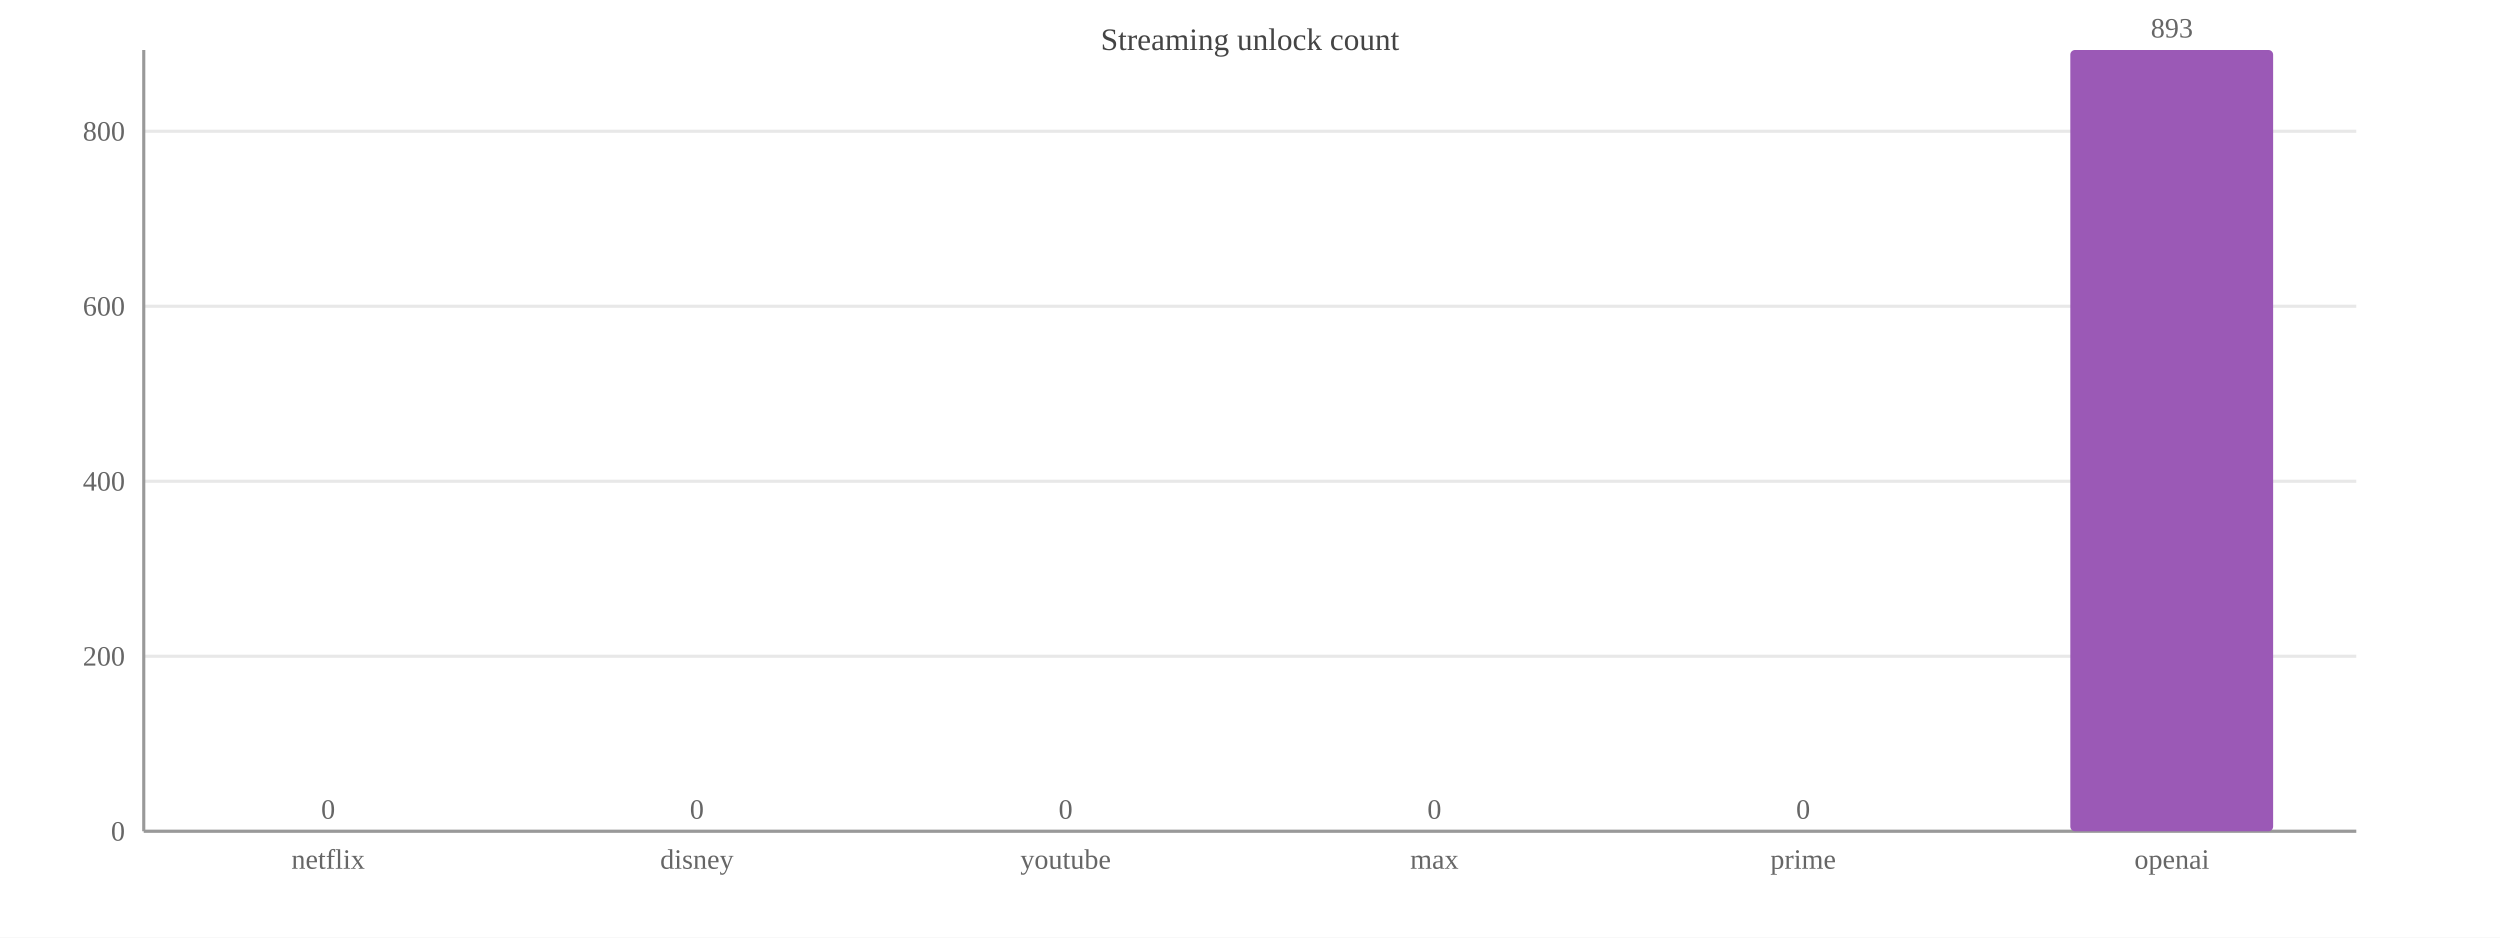
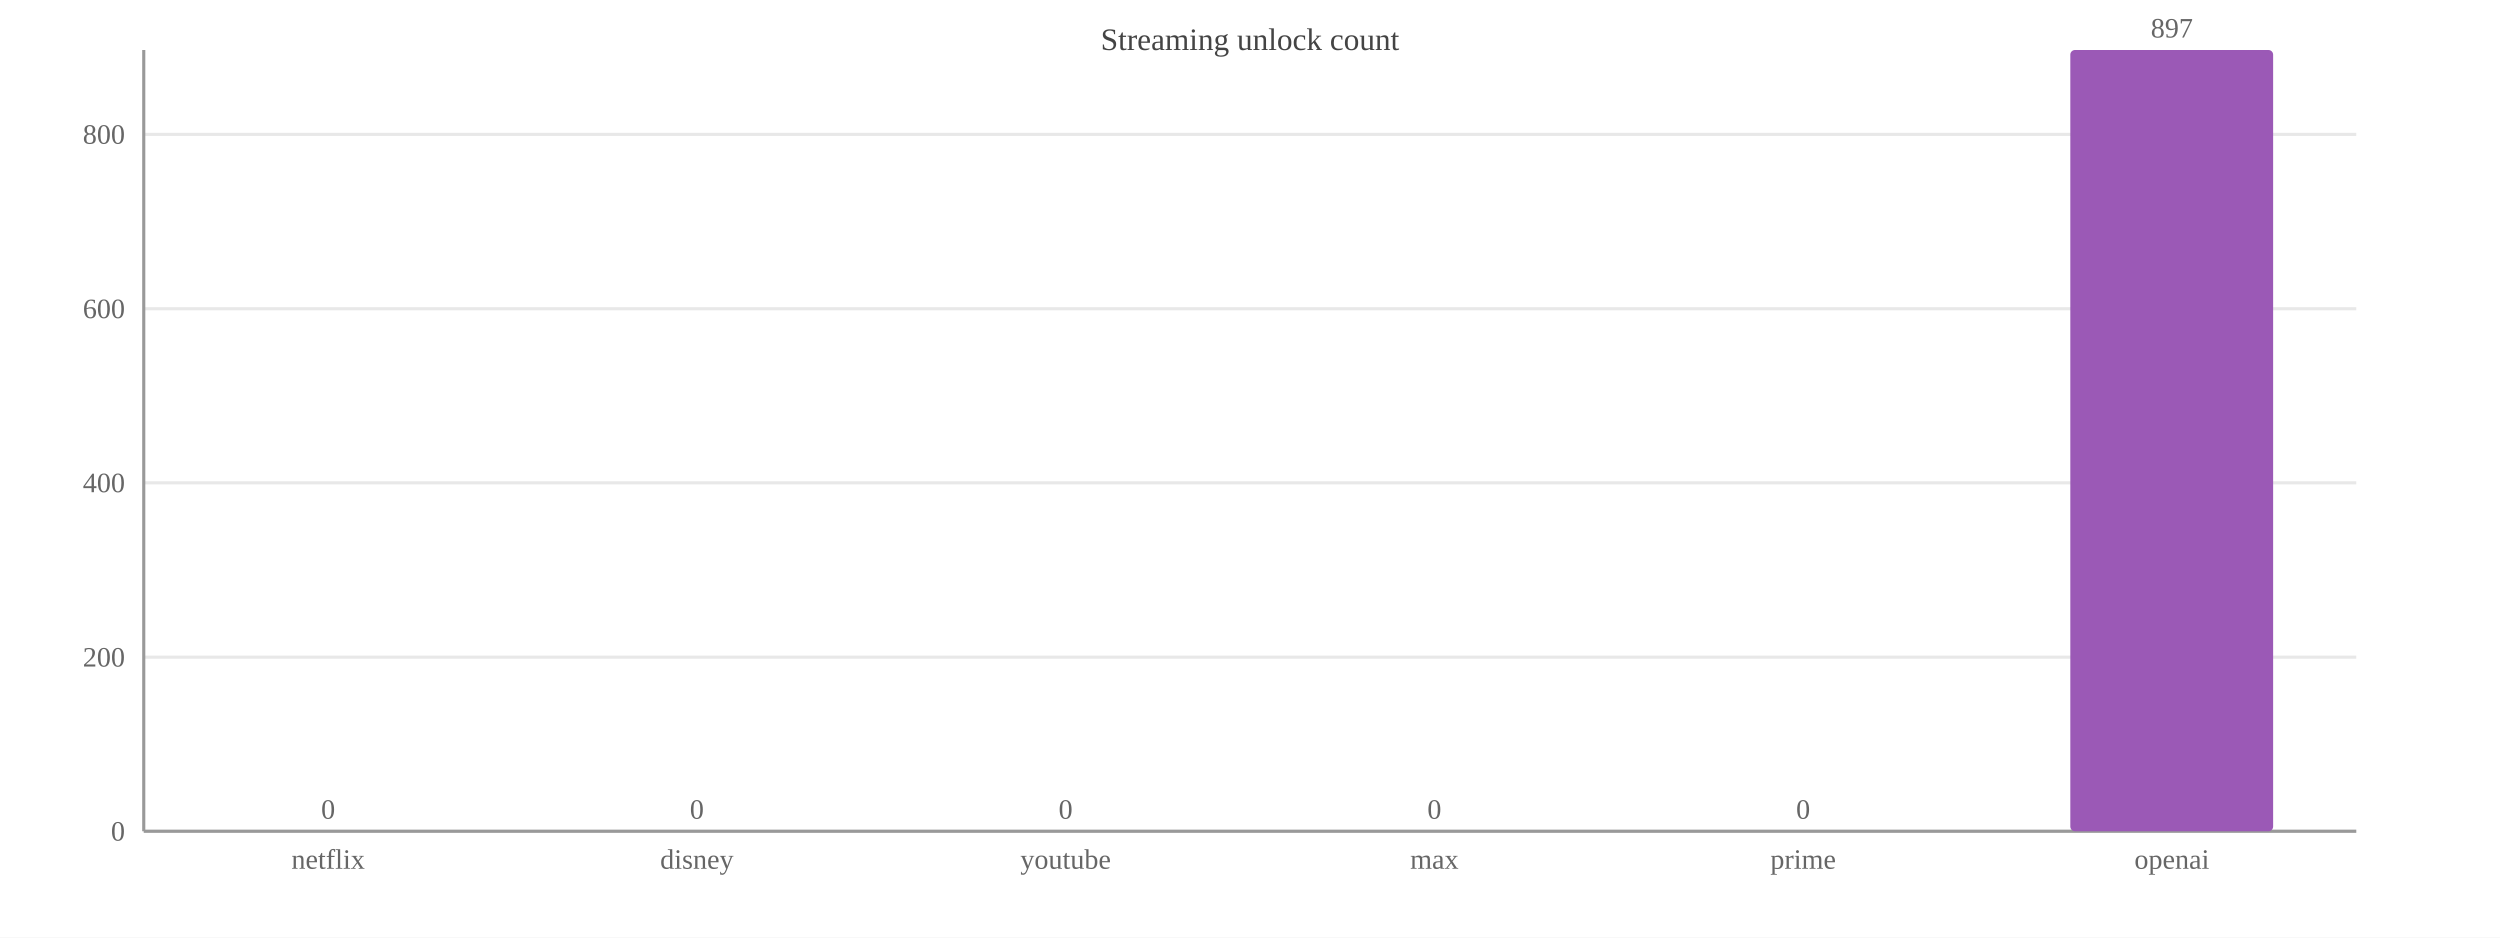
<svg xmlns="http://www.w3.org/2000/svg" width="800" height="300" viewBox="0 0 800 300">
  <rect width="800" height="300" fill="#ffffff" />
  <text x="400.0" y="16" font-size="10" text-anchor="middle" fill="#444">Streaming unlock count</text>
  <line x1="46" y1="266.0" x2="754" y2="266.0" stroke="#e8e8e8" />
  <text x="40" y="269.0" font-size="9" text-anchor="end" fill="#666">0</text>
-   <line x1="46" y1="210.0" x2="754" y2="210.0" stroke="#e8e8e8" />
-   <text x="40" y="213.0" font-size="9" text-anchor="end" fill="#666">200</text>
-   <line x1="46" y1="154.0" x2="754" y2="154.0" stroke="#e8e8e8" />
-   <text x="40" y="157.0" font-size="9" text-anchor="end" fill="#666">400</text>
-   <line x1="46" y1="98.0" x2="754" y2="98.0" stroke="#e8e8e8" />
-   <text x="40" y="101.0" font-size="9" text-anchor="end" fill="#666">600</text>
-   <line x1="46" y1="42.0" x2="754" y2="42.0" stroke="#e8e8e8" />
-   <text x="40" y="45.0" font-size="9" text-anchor="end" fill="#666">800</text>
+   <line x1="46" y1="210.3" x2="754" y2="210.3" stroke="#e8e8e8" />
+   <text x="40" y="213.3" font-size="9" text-anchor="end" fill="#666">200</text>
+   <line x1="46" y1="154.5" x2="754" y2="154.5" stroke="#e8e8e8" />
+   <text x="40" y="157.5" font-size="9" text-anchor="end" fill="#666">400</text>
+   <line x1="46" y1="98.8" x2="754" y2="98.8" stroke="#e8e8e8" />
+   <text x="40" y="101.8" font-size="9" text-anchor="end" fill="#666">600</text>
+   <line x1="46" y1="43.0" x2="754" y2="43.0" stroke="#e8e8e8" />
+   <text x="40" y="46.0" font-size="9" text-anchor="end" fill="#666">800</text>
  <line x1="46" y1="16" x2="46" y2="266" stroke="#999" />
  <line x1="46" y1="266" x2="754" y2="266" stroke="#999" />
  <rect x="72.5" y="266.0" width="64.9" height="0.0" fill="#9b59b6" rx="1.5" />
  <text x="105.0" y="262.0" font-size="9" text-anchor="middle" fill="#666">0</text>
  <text x="105.0" y="278" font-size="9" text-anchor="middle" fill="#666">netflix</text>
  <rect x="190.6" y="266.0" width="64.9" height="0.0" fill="#9b59b6" rx="1.5" />
  <text x="223.0" y="262.0" font-size="9" text-anchor="middle" fill="#666">0</text>
  <text x="223.0" y="278" font-size="9" text-anchor="middle" fill="#666">disney</text>
  <rect x="308.6" y="266.0" width="64.9" height="0.0" fill="#9b59b6" rx="1.5" />
  <text x="341.0" y="262.0" font-size="9" text-anchor="middle" fill="#666">0</text>
  <text x="341.0" y="278" font-size="9" text-anchor="middle" fill="#666">youtube</text>
  <rect x="426.6" y="266.0" width="64.9" height="0.0" fill="#9b59b6" rx="1.5" />
  <text x="459.0" y="262.0" font-size="9" text-anchor="middle" fill="#666">0</text>
  <text x="459.0" y="278" font-size="9" text-anchor="middle" fill="#666">max</text>
  <rect x="544.5" y="266.0" width="64.9" height="0.0" fill="#9b59b6" rx="1.5" />
  <text x="577.0" y="262.0" font-size="9" text-anchor="middle" fill="#666">0</text>
  <text x="577.0" y="278" font-size="9" text-anchor="middle" fill="#666">prime</text>
  <rect x="662.5" y="16.0" width="64.9" height="250.0" fill="#9b59b6" rx="1.5" />
-   <text x="695.0" y="12.0" font-size="9" text-anchor="middle" fill="#666">893</text>
+   <text x="695.0" y="12.0" font-size="9" text-anchor="middle" fill="#666">897</text>
  <text x="695.0" y="278" font-size="9" text-anchor="middle" fill="#666">openai</text>
</svg>
